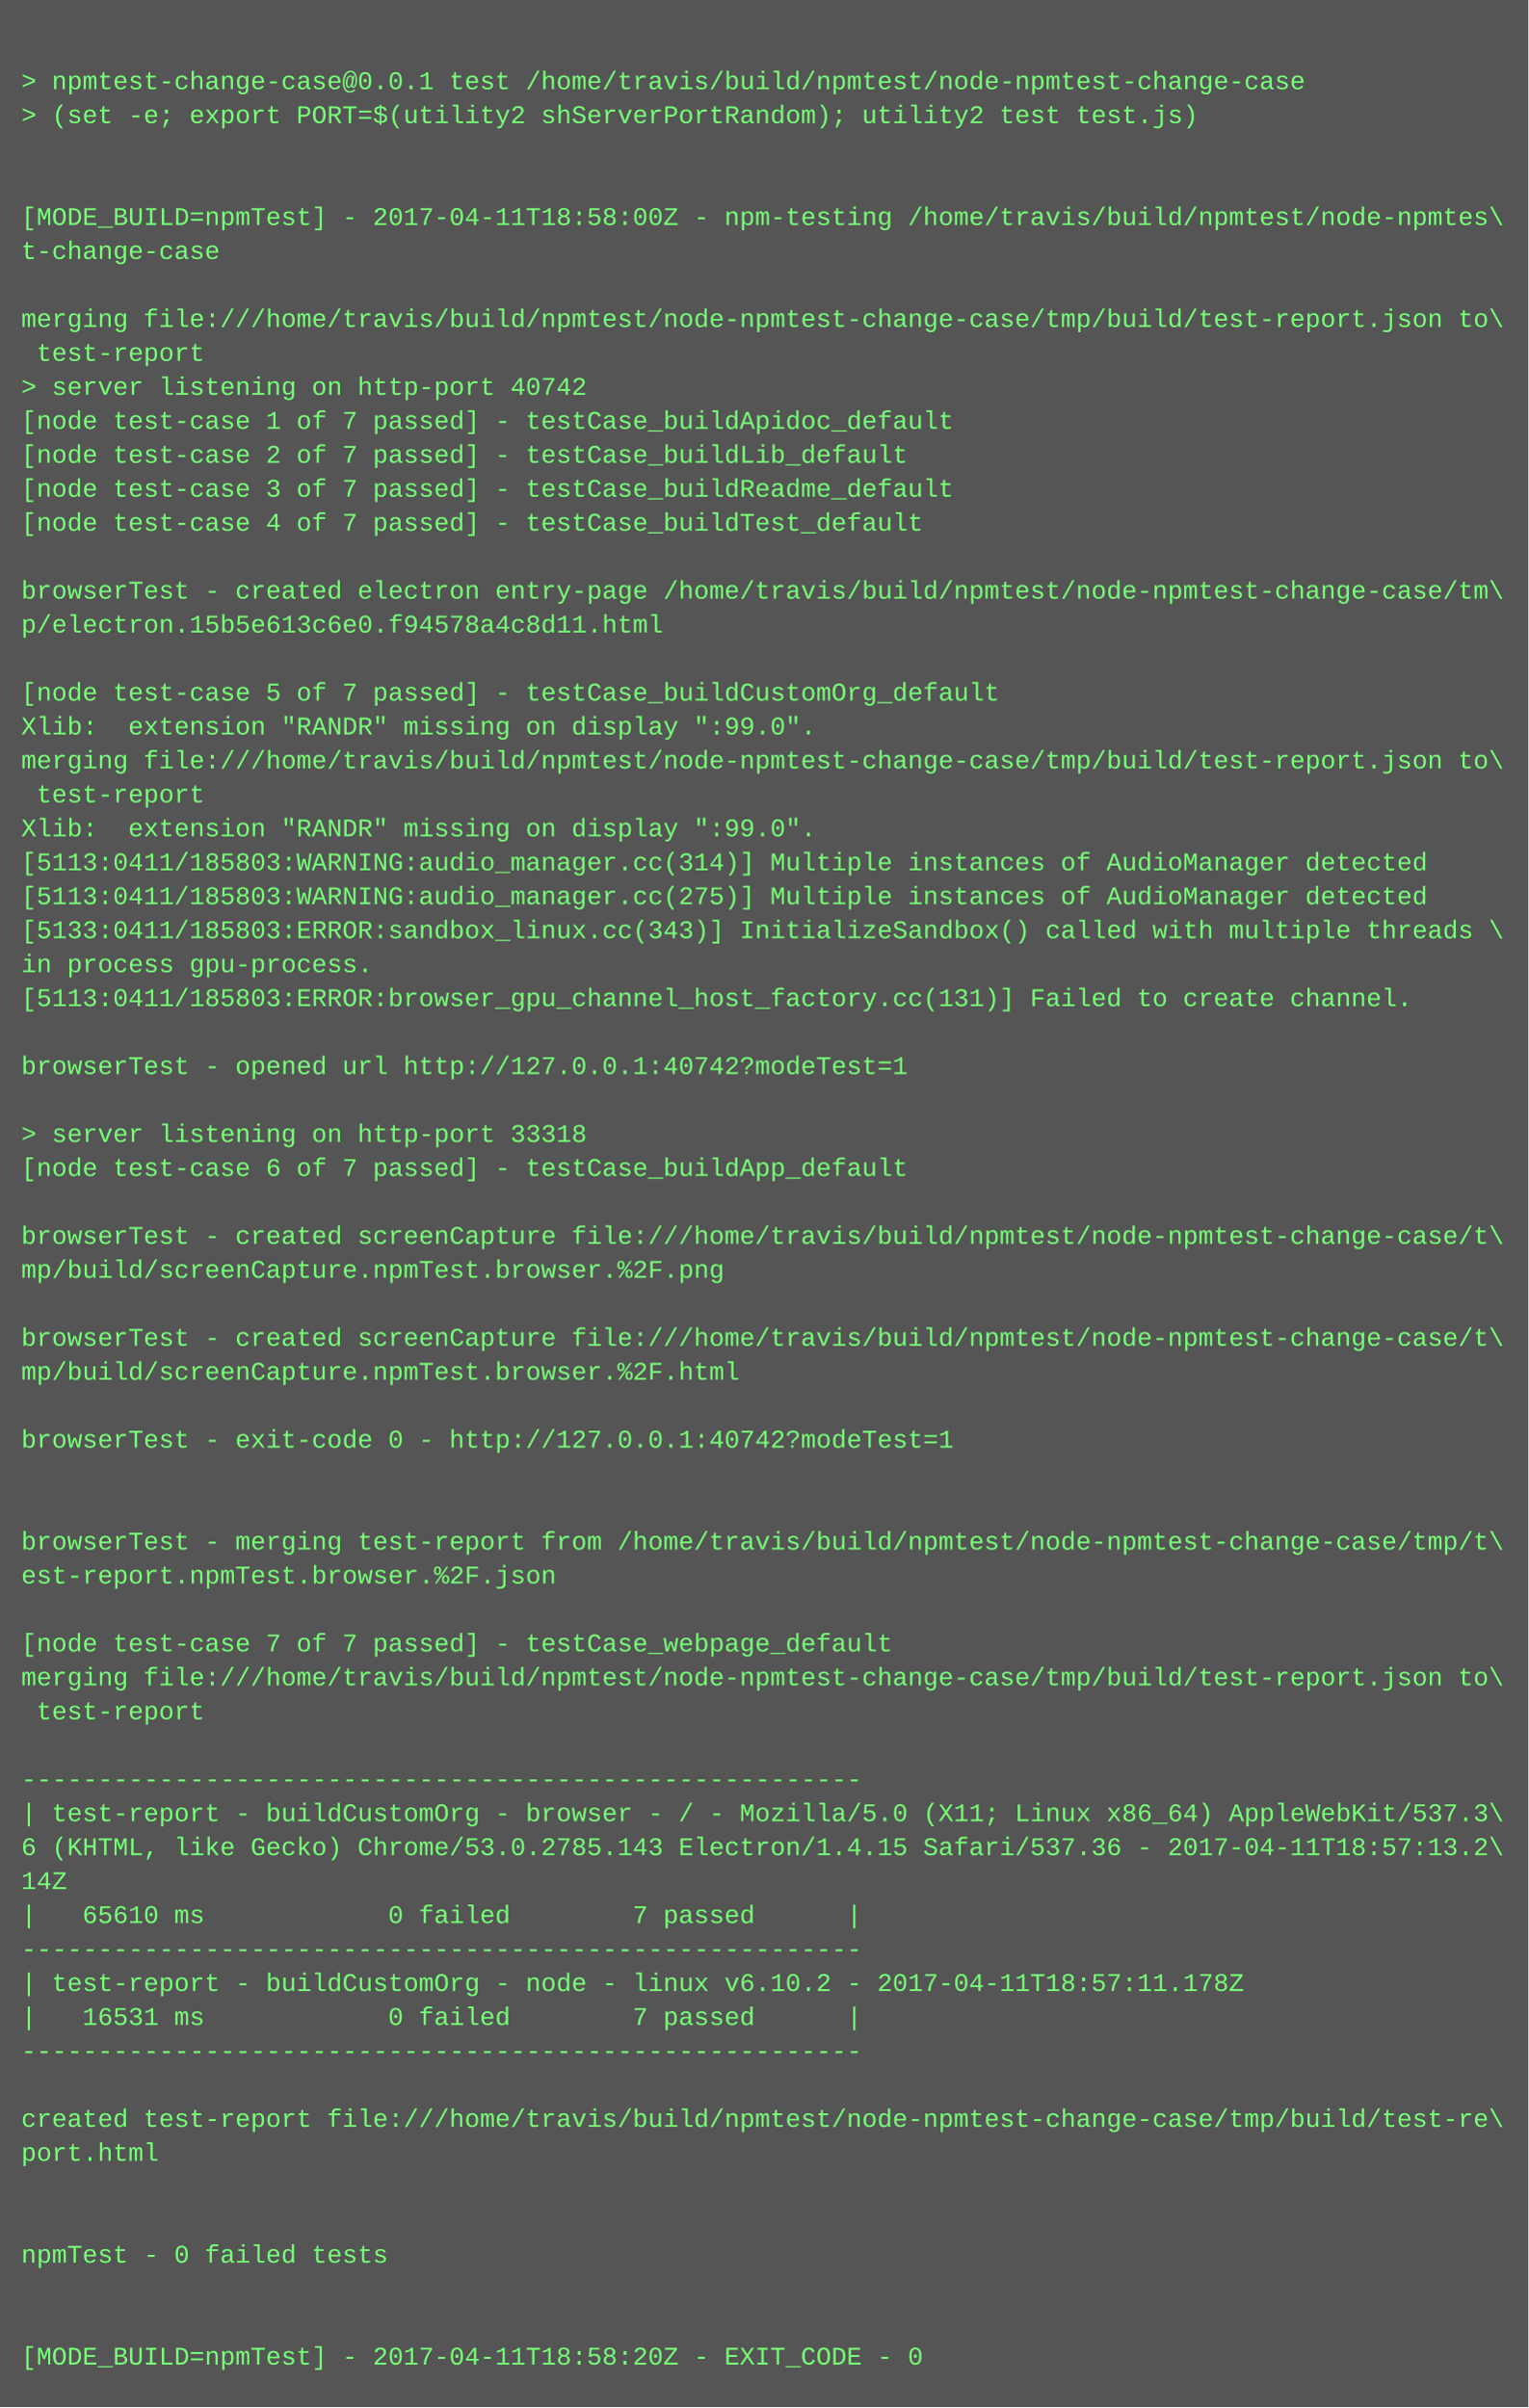
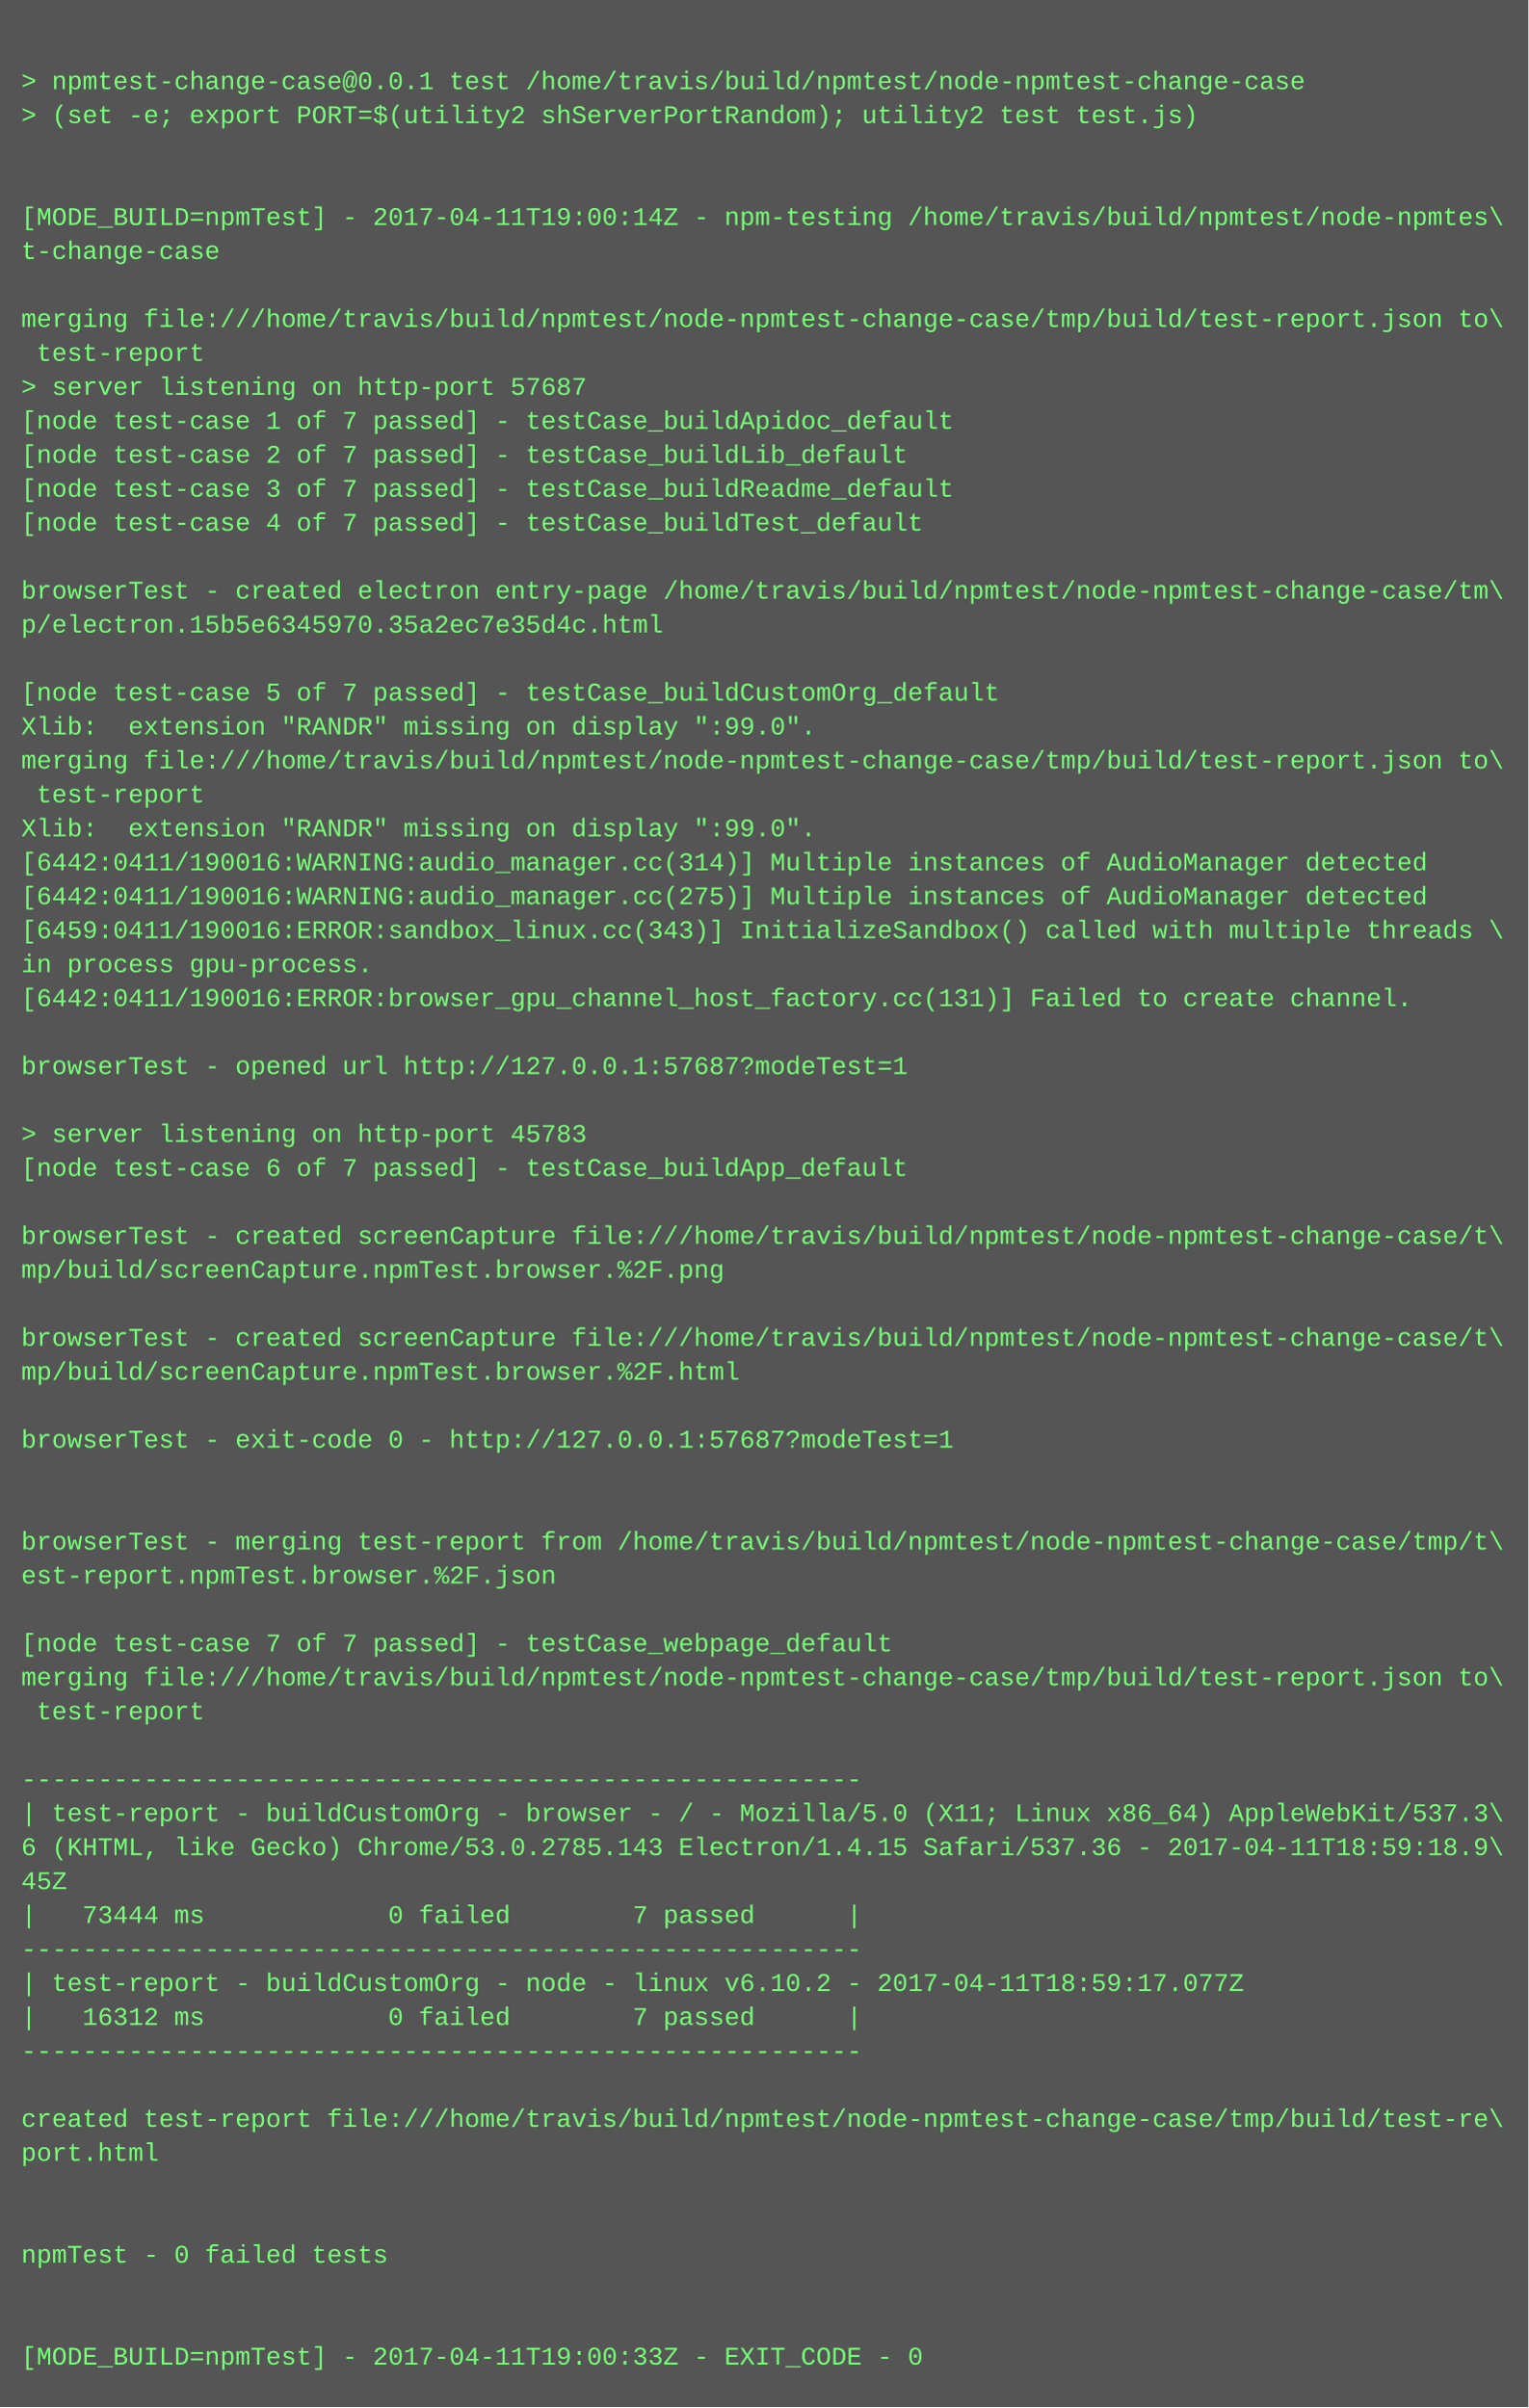
<svg xmlns="http://www.w3.org/2000/svg" height="1134" width="720">
  <rect height="1134" fill="#555" width="720" />
  <text fill="#7f7" font-family="Courier New" font-size="12" xml:space="preserve">
    <tspan x="10" y="26" />
    <tspan x="10" y="42">&gt; npmtest-change-case@0.0.1 test /home/travis/build/npmtest/node-npmtest-change-case</tspan>
    <tspan x="10" y="58">&gt; (set -e; export PORT=$(utility2 shServerPortRandom); utility2 test test.js)</tspan>
    <tspan x="10" y="74" />
    <tspan x="10" y="90" />
-     <tspan x="10" y="106">[MODE_BUILD=npmTest] - 2017-04-11T18:58:00Z - npm-testing /home/travis/build/npmtest/node-npmtes\</tspan>
+     <tspan x="10" y="106">[MODE_BUILD=npmTest] - 2017-04-11T19:00:14Z - npm-testing /home/travis/build/npmtest/node-npmtes\</tspan>
    <tspan x="10" y="122">t-change-case</tspan>
    <tspan x="10" y="138" />
    <tspan x="10" y="154">merging file:///home/travis/build/npmtest/node-npmtest-change-case/tmp/build/test-report.json to\</tspan>
    <tspan x="10" y="170"> test-report</tspan>
-     <tspan x="10" y="186">&gt; server listening on http-port 40742</tspan>
+     <tspan x="10" y="186">&gt; server listening on http-port 57687</tspan>
    <tspan x="10" y="202">[node test-case 1 of 7 passed] - testCase_buildApidoc_default</tspan>
    <tspan x="10" y="218">[node test-case 2 of 7 passed] - testCase_buildLib_default</tspan>
    <tspan x="10" y="234">[node test-case 3 of 7 passed] - testCase_buildReadme_default</tspan>
    <tspan x="10" y="250">[node test-case 4 of 7 passed] - testCase_buildTest_default</tspan>
    <tspan x="10" y="266" />
    <tspan x="10" y="282">browserTest - created electron entry-page /home/travis/build/npmtest/node-npmtest-change-case/tm\</tspan>
-     <tspan x="10" y="298">p/electron.15b5e613c6e0.f94578a4c8d11.html</tspan>
+     <tspan x="10" y="298">p/electron.15b5e6345970.35a2ec7e35d4c.html</tspan>
    <tspan x="10" y="314" />
    <tspan x="10" y="330">[node test-case 5 of 7 passed] - testCase_buildCustomOrg_default</tspan>
    <tspan x="10" y="346">Xlib:  extension "RANDR" missing on display ":99.0".</tspan>
    <tspan x="10" y="362">merging file:///home/travis/build/npmtest/node-npmtest-change-case/tmp/build/test-report.json to\</tspan>
    <tspan x="10" y="378"> test-report</tspan>
    <tspan x="10" y="394">Xlib:  extension "RANDR" missing on display ":99.0".</tspan>
-     <tspan x="10" y="410">[5113:0411/185803:WARNING:audio_manager.cc(314)] Multiple instances of AudioManager detected</tspan>
-     <tspan x="10" y="426">[5113:0411/185803:WARNING:audio_manager.cc(275)] Multiple instances of AudioManager detected</tspan>
-     <tspan x="10" y="442">[5133:0411/185803:ERROR:sandbox_linux.cc(343)] InitializeSandbox() called with multiple threads \</tspan>
+     <tspan x="10" y="410">[6442:0411/190016:WARNING:audio_manager.cc(314)] Multiple instances of AudioManager detected</tspan>
+     <tspan x="10" y="426">[6442:0411/190016:WARNING:audio_manager.cc(275)] Multiple instances of AudioManager detected</tspan>
+     <tspan x="10" y="442">[6459:0411/190016:ERROR:sandbox_linux.cc(343)] InitializeSandbox() called with multiple threads \</tspan>
    <tspan x="10" y="458">in process gpu-process. </tspan>
-     <tspan x="10" y="474">[5113:0411/185803:ERROR:browser_gpu_channel_host_factory.cc(131)] Failed to create channel.</tspan>
+     <tspan x="10" y="474">[6442:0411/190016:ERROR:browser_gpu_channel_host_factory.cc(131)] Failed to create channel.</tspan>
    <tspan x="10" y="490" />
-     <tspan x="10" y="506">browserTest - opened url http://127.0.0.1:40742?modeTest=1</tspan>
+     <tspan x="10" y="506">browserTest - opened url http://127.0.0.1:57687?modeTest=1</tspan>
    <tspan x="10" y="522" />
-     <tspan x="10" y="538">&gt; server listening on http-port 33318</tspan>
+     <tspan x="10" y="538">&gt; server listening on http-port 45783</tspan>
    <tspan x="10" y="554">[node test-case 6 of 7 passed] - testCase_buildApp_default</tspan>
    <tspan x="10" y="570" />
    <tspan x="10" y="586">browserTest - created screenCapture file:///home/travis/build/npmtest/node-npmtest-change-case/t\</tspan>
    <tspan x="10" y="602">mp/build/screenCapture.npmTest.browser.%2F.png</tspan>
    <tspan x="10" y="618" />
    <tspan x="10" y="634">browserTest - created screenCapture file:///home/travis/build/npmtest/node-npmtest-change-case/t\</tspan>
    <tspan x="10" y="650">mp/build/screenCapture.npmTest.browser.%2F.html</tspan>
    <tspan x="10" y="666" />
-     <tspan x="10" y="682">browserTest - exit-code 0 - http://127.0.0.1:40742?modeTest=1</tspan>
+     <tspan x="10" y="682">browserTest - exit-code 0 - http://127.0.0.1:57687?modeTest=1</tspan>
    <tspan x="10" y="698" />
    <tspan x="10" y="714" />
    <tspan x="10" y="730">browserTest - merging test-report from /home/travis/build/npmtest/node-npmtest-change-case/tmp/t\</tspan>
    <tspan x="10" y="746">est-report.npmTest.browser.%2F.json</tspan>
    <tspan x="10" y="762" />
    <tspan x="10" y="778">[node test-case 7 of 7 passed] - testCase_webpage_default</tspan>
    <tspan x="10" y="794">merging file:///home/travis/build/npmtest/node-npmtest-change-case/tmp/build/test-report.json to\</tspan>
    <tspan x="10" y="810"> test-report</tspan>
    <tspan x="10" y="826" />
    <tspan x="10" y="842">-------------------------------------------------------</tspan>
    <tspan x="10" y="858">| test-report - buildCustomOrg - browser - / - Mozilla/5.0 (X11; Linux x86_64) AppleWebKit/537.3\</tspan>
-     <tspan x="10" y="874">6 (KHTML, like Gecko) Chrome/53.0.2785.143 Electron/1.4.15 Safari/537.36 - 2017-04-11T18:57:13.2\</tspan>
-     <tspan x="10" y="890">14Z</tspan>
-     <tspan x="10" y="906">|   65610 ms            0 failed        7 passed      |</tspan>
+     <tspan x="10" y="874">6 (KHTML, like Gecko) Chrome/53.0.2785.143 Electron/1.4.15 Safari/537.36 - 2017-04-11T18:59:18.9\</tspan>
+     <tspan x="10" y="890">45Z</tspan>
+     <tspan x="10" y="906">|   73444 ms            0 failed        7 passed      |</tspan>
    <tspan x="10" y="922">-------------------------------------------------------</tspan>
-     <tspan x="10" y="938">| test-report - buildCustomOrg - node - linux v6.10.2 - 2017-04-11T18:57:11.178Z</tspan>
-     <tspan x="10" y="954">|   16531 ms            0 failed        7 passed      |</tspan>
+     <tspan x="10" y="938">| test-report - buildCustomOrg - node - linux v6.10.2 - 2017-04-11T18:59:17.077Z</tspan>
+     <tspan x="10" y="954">|   16312 ms            0 failed        7 passed      |</tspan>
    <tspan x="10" y="970">-------------------------------------------------------</tspan>
    <tspan x="10" y="986" />
    <tspan x="10" y="1002">created test-report file:///home/travis/build/npmtest/node-npmtest-change-case/tmp/build/test-re\</tspan>
    <tspan x="10" y="1018">port.html</tspan>
    <tspan x="10" y="1034" />
    <tspan x="10" y="1050" />
    <tspan x="10" y="1066">npmTest - 0 failed tests</tspan>
    <tspan x="10" y="1082" />
    <tspan x="10" y="1098" />
-     <tspan x="10" y="1114">[MODE_BUILD=npmTest] - 2017-04-11T18:58:20Z - EXIT_CODE - 0</tspan>
+     <tspan x="10" y="1114">[MODE_BUILD=npmTest] - 2017-04-11T19:00:33Z - EXIT_CODE - 0</tspan>
  </text>
</svg>
